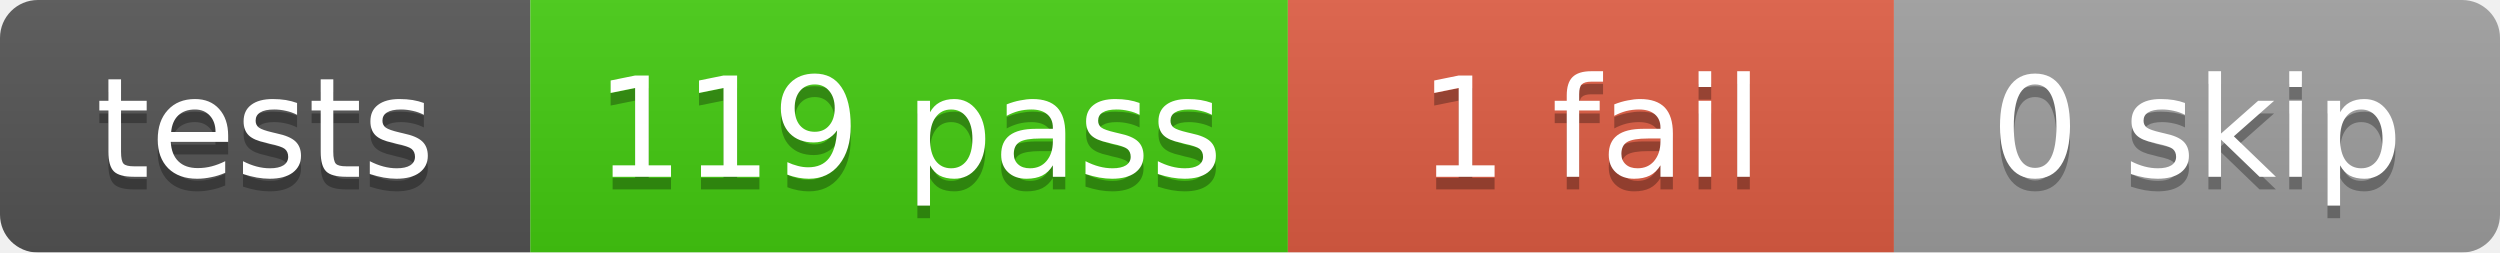
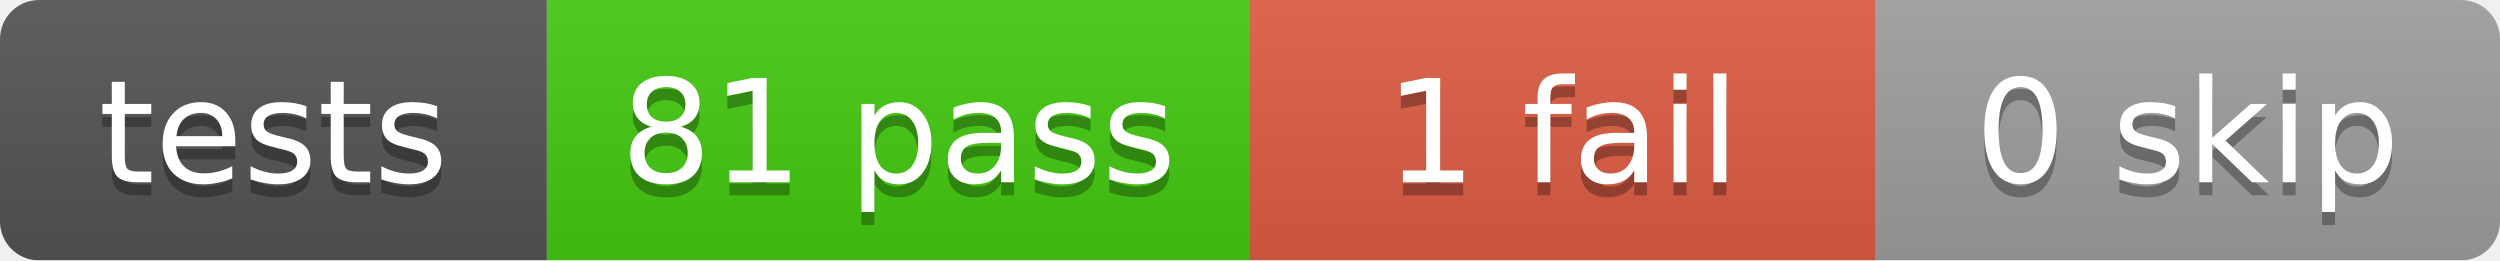
- <svg xmlns="http://www.w3.org/2000/svg" width="198" height="20">
+ <svg xmlns="http://www.w3.org/2000/svg" width="192" height="20">
  <linearGradient id="b" x2="0" y2="100%">
    <stop offset="0" stop-color="#bbb" stop-opacity=".1" />
    <stop offset="1" stop-opacity=".1" />
  </linearGradient>
  <mask id="a">
-     <rect width="198" height="20" rx="3" fill="#fff" />
+     <rect width="192" height="20" rx="3" fill="#fff" />
  </mask>
  <g mask="url(#a)">
    <rect x="0" width="42" height="20" fill="#555" />
-     <rect x="42" width="60" height="20" fill="#4c1" />
-     <rect x="102" width="48" height="20" fill="#e05d44" />
-     <rect x="150" width="48" height="20" fill="#9f9f9f" />
-     <rect width="198" height="20" fill="url(#b)" />
+     <rect x="42" width="54" height="20" fill="#4c1" />
+     <rect x="96" width="48" height="20" fill="#e05d44" />
+     <rect x="144" width="48" height="20" fill="#9f9f9f" />
+     <rect width="192" height="20" fill="url(#b)" />
  </g>
  <g fill="#fff" text-anchor="middle" font-family="DejaVu Sans,Verdana,Geneva,sans-serif" font-size="11">
    <text x="21.0" y="15" fill="#010101" fill-opacity=".3">tests</text>
    <text x="21.0" y="14">tests</text>
-     <text x="72.0" y="15" fill="#010101" fill-opacity=".3">119 pass</text>
-     <text x="72.0" y="14">119 pass</text>
-     <text x="126.0" y="15" fill="#010101" fill-opacity=".3">1 fail</text>
-     <text x="126.0" y="14">1 fail</text>
-     <text x="174.0" y="15" fill="#010101" fill-opacity=".3">0 skip</text>
-     <text x="174.0" y="14">0 skip</text>
+     <text x="69.0" y="15" fill="#010101" fill-opacity=".3">81 pass</text>
+     <text x="69.0" y="14">81 pass</text>
+     <text x="120.0" y="15" fill="#010101" fill-opacity=".3">1 fail</text>
+     <text x="120.0" y="14">1 fail</text>
+     <text x="168.0" y="15" fill="#010101" fill-opacity=".3">0 skip</text>
+     <text x="168.0" y="14">0 skip</text>
  </g>
</svg>
